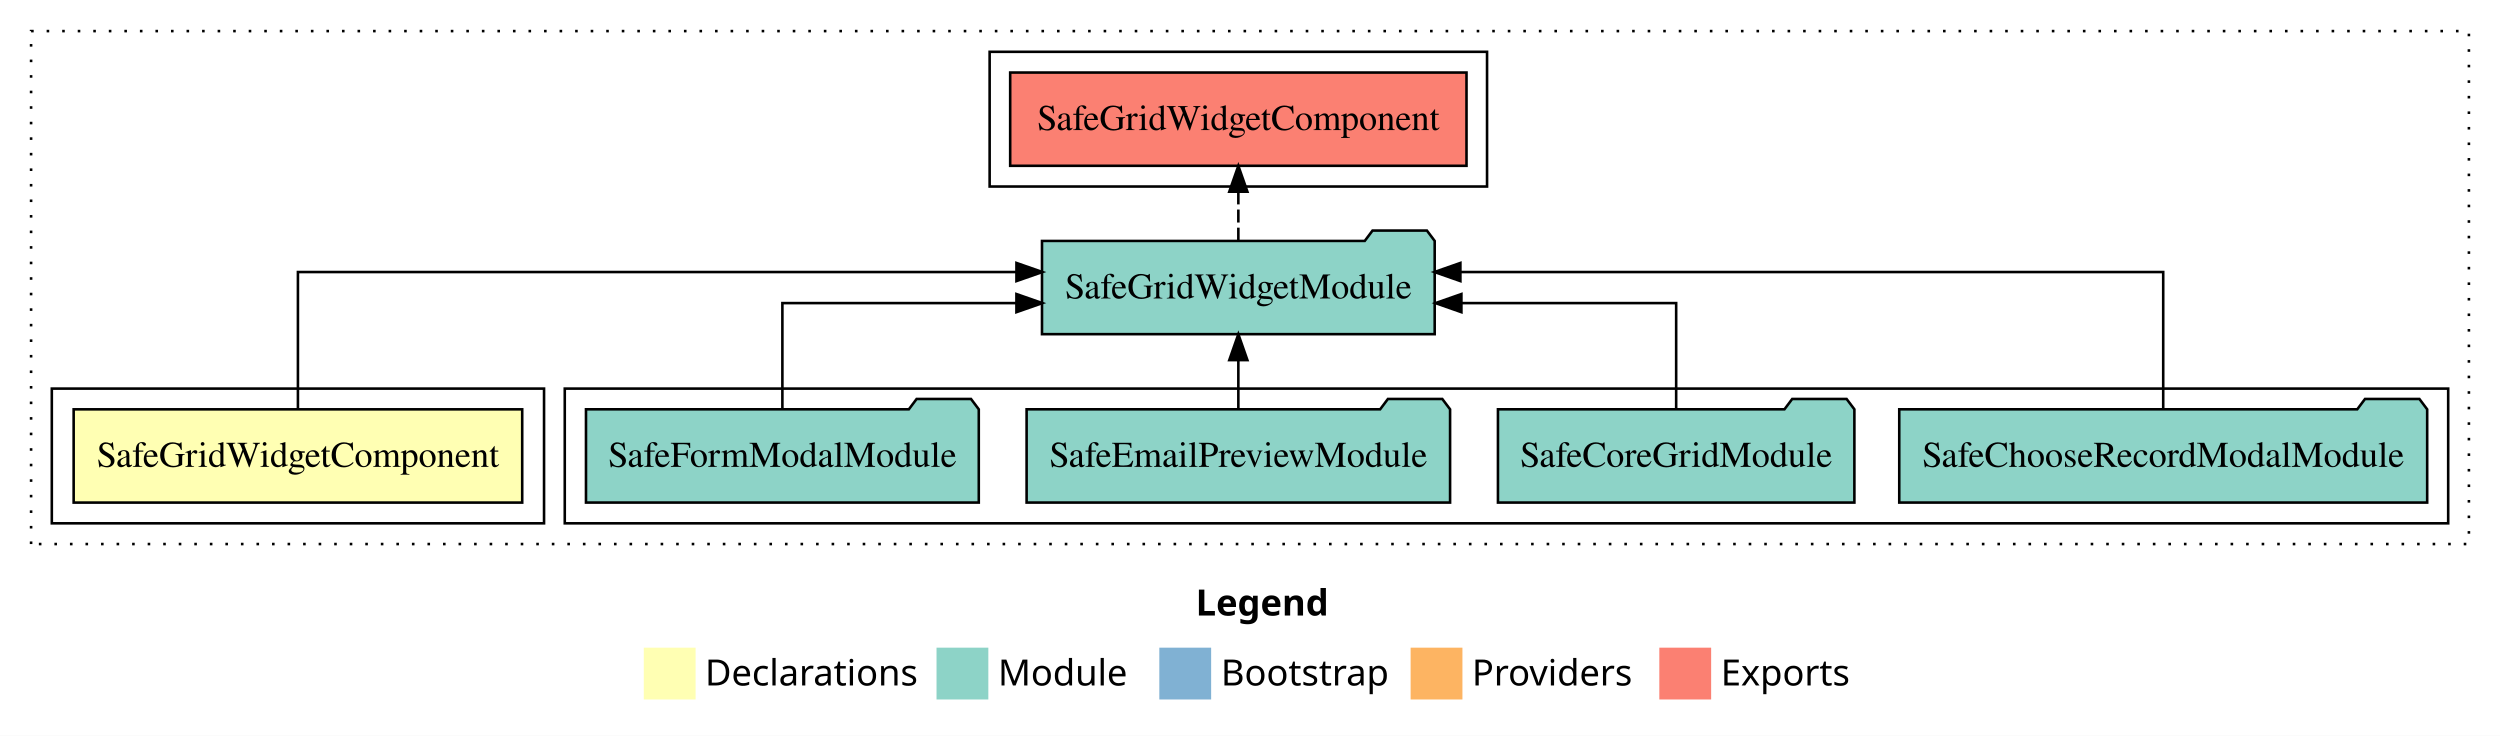
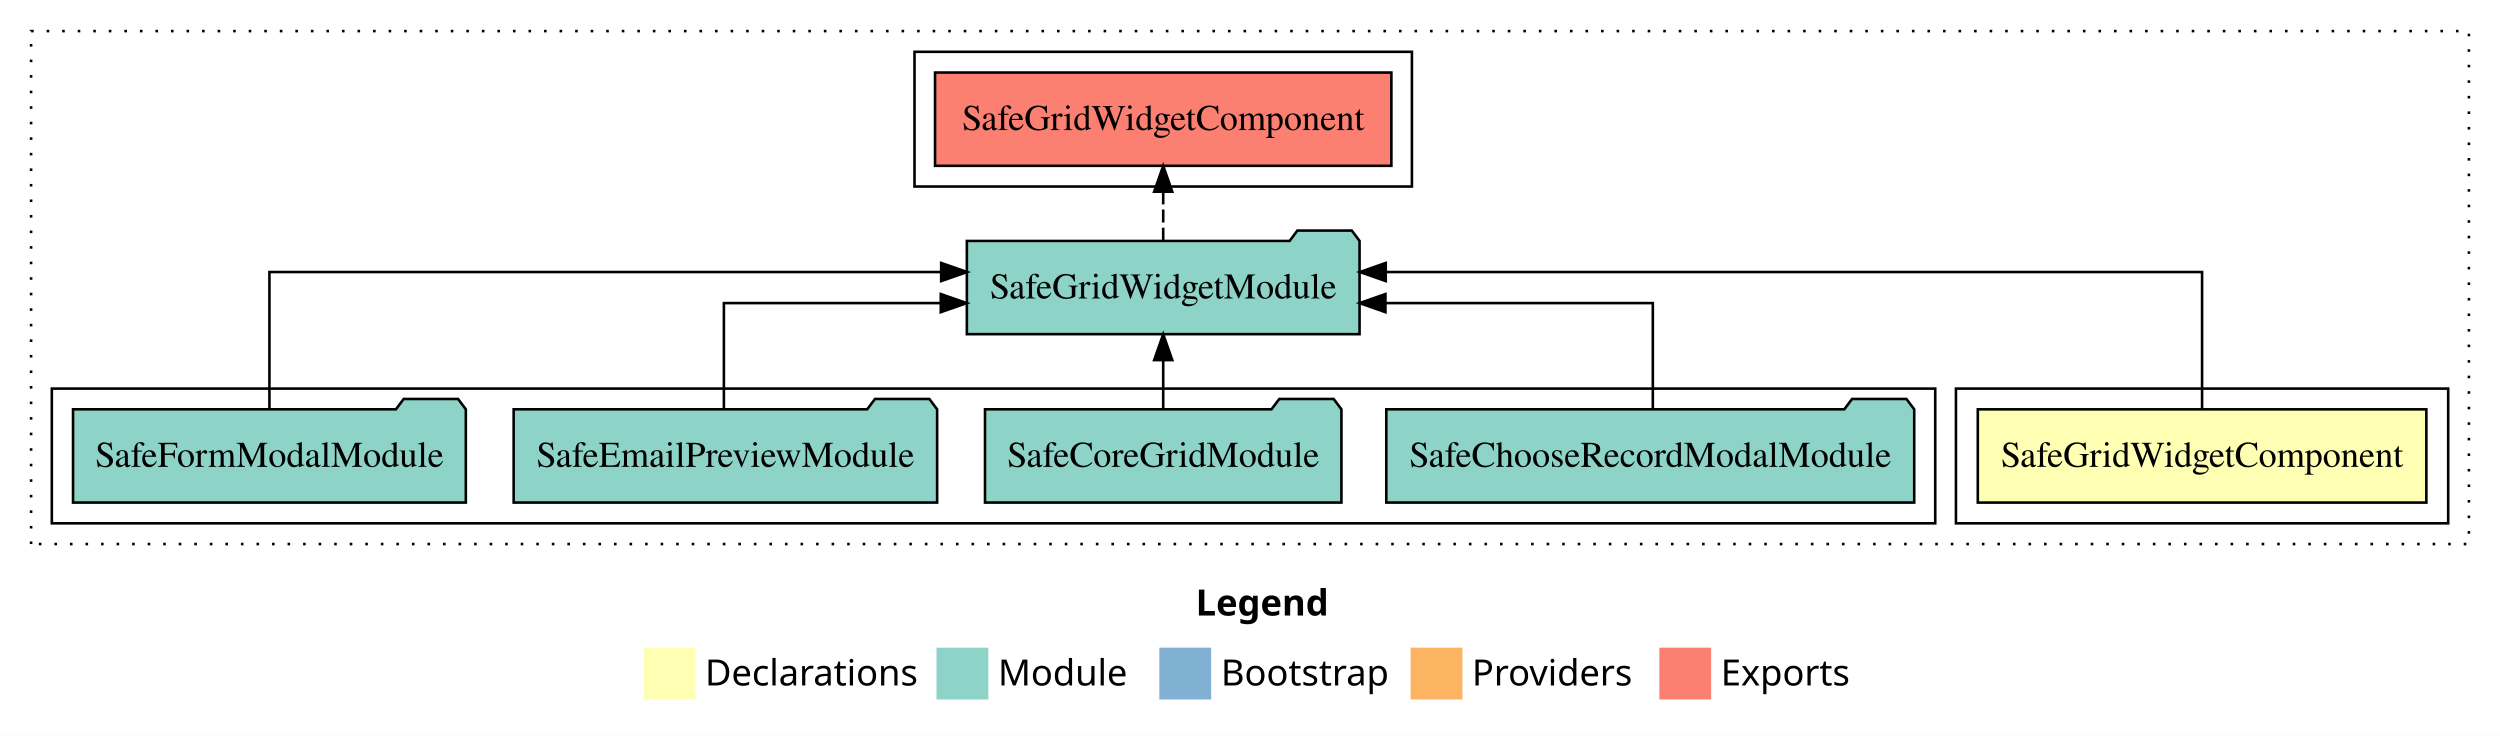
<svg xmlns="http://www.w3.org/2000/svg" width="965pt" height="284pt" viewBox="0.00 0.00 965.00 284.00">
  <g id="graph0" class="graph" transform="scale(1 1) rotate(0) translate(4 280)">
    <polygon fill="white" stroke="transparent" points="-4,4 -4,-280 961,-280 961,4 -4,4" />
    <text text-anchor="start" x="457.51" y="-42.4" font-family="sans-serif" font-weight="bold" font-size="14.00">Legend</text>
    <polygon fill="#ffffb3" stroke="transparent" points="244.5,-10 244.5,-30 264.5,-30 264.5,-10 244.5,-10" />
    <text text-anchor="start" x="268.13" y="-15.4" font-family="sans-serif" font-size="14.00">  Declarations</text>
    <polygon fill="#8dd3c7" stroke="transparent" points="357.5,-10 357.5,-30 377.5,-30 377.5,-10 357.5,-10" />
    <text text-anchor="start" x="381.23" y="-15.4" font-family="sans-serif" font-size="14.00">  Module</text>
    <polygon fill="#80b1d3" stroke="transparent" points="443.5,-10 443.5,-30 463.5,-30 463.5,-10 443.5,-10" />
    <text text-anchor="start" x="467.28" y="-15.4" font-family="sans-serif" font-size="14.00">  Bootstrap</text>
    <polygon fill="#fdb462" stroke="transparent" points="540.5,-10 540.5,-30 560.5,-30 560.5,-10 540.5,-10" />
    <text text-anchor="start" x="564.17" y="-15.4" font-family="sans-serif" font-size="14.00">  Providers</text>
    <polygon fill="#fb8072" stroke="transparent" points="636.5,-10 636.5,-30 656.5,-30 656.5,-10 636.5,-10" />
    <text text-anchor="start" x="660.23" y="-15.4" font-family="sans-serif" font-size="14.00">  Exports</text>
    <g id="clust1" class="cluster">
      <polygon fill="none" stroke="black" stroke-dasharray="1,5" points="8,-70 8,-268 949,-268 949,-70 8,-70" />
    </g>
+     <g id="clust2" class="cluster">
+       <polygon fill="none" stroke="black" points="751,-78 751,-130 941,-130 941,-78 751,-78" />
+     </g>
    <g id="clust4" class="cluster">
-       <polygon fill="none" stroke="black" points="214,-78 214,-130 941,-130 941,-78 214,-78" />
-     </g>
-     <g id="clust2" class="cluster">
-       <polygon fill="none" stroke="black" points="16,-78 16,-130 206,-130 206,-78 16,-78" />
+       <polygon fill="none" stroke="black" points="16,-78 16,-130 743,-130 743,-78 16,-78" />
    </g>
    <g id="clust5" class="cluster">
-       <polygon fill="none" stroke="black" points="378,-208 378,-260 570,-260 570,-208 378,-208" />
+       <polygon fill="none" stroke="black" points="349,-208 349,-260 541,-260 541,-208 349,-208" />
    </g>
    <g id="node1" class="node">
-       <polygon fill="#ffffb3" stroke="black" points="197.57,-122 24.43,-122 24.43,-86 197.57,-86 197.57,-122" />
-       <text text-anchor="middle" x="111" y="-99.8" font-family="Times,serif" font-size="14.00">SafeGridWidgetComponent</text>
+       <polygon fill="#ffffb3" stroke="black" points="932.57,-122 759.43,-122 759.43,-86 932.57,-86 932.57,-122" />
+       <text text-anchor="middle" x="846" y="-99.8" font-family="Times,serif" font-size="14.00">SafeGridWidgetComponent</text>
    </g>
    <g id="node2" class="node">
-       <polygon fill="#8dd3c7" stroke="black" points="549.79,-187 546.79,-191 525.79,-191 522.79,-187 398.21,-187 398.21,-151 549.79,-151 549.79,-187" />
-       <text text-anchor="middle" x="474" y="-164.8" font-family="Times,serif" font-size="14.00">SafeGridWidgetModule</text>
+       <polygon fill="#8dd3c7" stroke="black" points="520.79,-187 517.79,-191 496.79,-191 493.79,-187 369.21,-187 369.21,-151 520.79,-151 520.79,-187" />
+       <text text-anchor="middle" x="445" y="-164.8" font-family="Times,serif" font-size="14.00">SafeGridWidgetModule</text>
    </g>
    <g id="edge1" class="edge">
-       <path fill="none" stroke="black" d="M111,-122.28C111,-143.32 111,-175 111,-175 111,-175 388.35,-175 388.35,-175" />
-       <polygon fill="black" stroke="black" points="388.35,-178.5 398.35,-175 388.35,-171.5 388.35,-178.5" />
+       <path fill="none" stroke="black" d="M846,-122.28C846,-143.32 846,-175 846,-175 846,-175 530.9,-175 530.9,-175" />
+       <polygon fill="black" stroke="black" points="530.9,-171.5 520.9,-175 530.9,-178.5 530.9,-171.5" />
    </g>
    <g id="node7" class="node">
-       <polygon fill="#fb8072" stroke="black" points="562.07,-252 385.93,-252 385.93,-216 562.07,-216 562.07,-252" />
-       <text text-anchor="middle" x="474" y="-229.8" font-family="Times,serif" font-size="14.00">SafeGridWidgetComponent </text>
+       <polygon fill="#fb8072" stroke="black" points="533.07,-252 356.93,-252 356.93,-216 533.07,-216 533.07,-252" />
+       <text text-anchor="middle" x="445" y="-229.8" font-family="Times,serif" font-size="14.00">SafeGridWidgetComponent </text>
    </g>
    <g id="edge6" class="edge">
-       <path fill="none" stroke="black" stroke-dasharray="5,2" d="M474,-187.11C474,-187.11 474,-205.99 474,-205.99" />
-       <polygon fill="black" stroke="black" points="470.5,-205.99 474,-215.99 477.5,-205.99 470.5,-205.99" />
+       <path fill="none" stroke="black" stroke-dasharray="5,2" d="M445,-187.11C445,-187.11 445,-205.99 445,-205.99" />
+       <polygon fill="black" stroke="black" points="441.5,-205.99 445,-215.99 448.5,-205.99 441.5,-205.99" />
    </g>
    <g id="node3" class="node">
-       <polygon fill="#8dd3c7" stroke="black" points="932.89,-122 929.89,-126 908.89,-126 905.89,-122 729.11,-122 729.11,-86 932.89,-86 932.89,-122" />
-       <text text-anchor="middle" x="831" y="-99.8" font-family="Times,serif" font-size="14.00">SafeChooseRecordModalModule</text>
+       <polygon fill="#8dd3c7" stroke="black" points="734.89,-122 731.89,-126 710.89,-126 707.89,-122 531.11,-122 531.11,-86 734.89,-86 734.89,-122" />
+       <text text-anchor="middle" x="633" y="-99.8" font-family="Times,serif" font-size="14.00">SafeChooseRecordModalModule</text>
    </g>
    <g id="edge2" class="edge">
-       <path fill="none" stroke="black" d="M831,-122.28C831,-143.32 831,-175 831,-175 831,-175 559.71,-175 559.71,-175" />
-       <polygon fill="black" stroke="black" points="559.71,-171.5 549.71,-175 559.71,-178.5 559.71,-171.5" />
+       <path fill="none" stroke="black" d="M633.99,-122.02C633.99,-139.37 633.99,-163 633.99,-163 633.99,-163 530.78,-163 530.78,-163" />
+       <polygon fill="black" stroke="black" points="530.78,-159.5 520.78,-163 530.78,-166.5 530.78,-159.5" />
    </g>
    <g id="node4" class="node">
-       <polygon fill="#8dd3c7" stroke="black" points="711.79,-122 708.79,-126 687.79,-126 684.79,-122 574.21,-122 574.21,-86 711.79,-86 711.79,-122" />
-       <text text-anchor="middle" x="643" y="-99.8" font-family="Times,serif" font-size="14.00">SafeCoreGridModule</text>
+       <polygon fill="#8dd3c7" stroke="black" points="513.79,-122 510.79,-126 489.79,-126 486.79,-122 376.21,-122 376.21,-86 513.79,-86 513.79,-122" />
+       <text text-anchor="middle" x="445" y="-99.8" font-family="Times,serif" font-size="14.00">SafeCoreGridModule</text>
    </g>
    <g id="edge3" class="edge">
-       <path fill="none" stroke="black" d="M643,-122.02C643,-139.37 643,-163 643,-163 643,-163 560.1,-163 560.1,-163" />
-       <polygon fill="black" stroke="black" points="560.1,-159.5 550.1,-163 560.1,-166.5 560.1,-159.5" />
+       <path fill="none" stroke="black" d="M445,-122.11C445,-122.11 445,-140.99 445,-140.99" />
+       <polygon fill="black" stroke="black" points="441.5,-140.99 445,-150.99 448.5,-140.99 441.5,-140.99" />
    </g>
    <g id="node5" class="node">
-       <polygon fill="#8dd3c7" stroke="black" points="555.73,-122 552.73,-126 531.73,-126 528.73,-122 392.27,-122 392.27,-86 555.73,-86 555.73,-122" />
-       <text text-anchor="middle" x="474" y="-99.8" font-family="Times,serif" font-size="14.00">SafeEmailPreviewModule</text>
+       <polygon fill="#8dd3c7" stroke="black" points="357.73,-122 354.73,-126 333.73,-126 330.73,-122 194.27,-122 194.27,-86 357.73,-86 357.73,-122" />
+       <text text-anchor="middle" x="276" y="-99.8" font-family="Times,serif" font-size="14.00">SafeEmailPreviewModule</text>
    </g>
    <g id="edge4" class="edge">
-       <path fill="none" stroke="black" d="M474,-122.11C474,-122.11 474,-140.99 474,-140.99" />
-       <polygon fill="black" stroke="black" points="470.5,-140.99 474,-150.99 477.5,-140.99 470.5,-140.99" />
+       <path fill="none" stroke="black" d="M275.42,-122.02C275.42,-139.37 275.42,-163 275.42,-163 275.42,-163 359.14,-163 359.14,-163" />
+       <polygon fill="black" stroke="black" points="359.14,-166.5 369.14,-163 359.14,-159.5 359.14,-166.5" />
    </g>
    <g id="node6" class="node">
-       <polygon fill="#8dd3c7" stroke="black" points="373.81,-122 370.81,-126 349.81,-126 346.81,-122 222.19,-122 222.19,-86 373.81,-86 373.81,-122" />
-       <text text-anchor="middle" x="298" y="-99.8" font-family="Times,serif" font-size="14.00">SafeFormModalModule</text>
+       <polygon fill="#8dd3c7" stroke="black" points="175.81,-122 172.81,-126 151.81,-126 148.81,-122 24.19,-122 24.19,-86 175.81,-86 175.81,-122" />
+       <text text-anchor="middle" x="100" y="-99.8" font-family="Times,serif" font-size="14.00">SafeFormModalModule</text>
    </g>
    <g id="edge5" class="edge">
-       <path fill="none" stroke="black" d="M298,-122.02C298,-139.37 298,-163 298,-163 298,-163 388.34,-163 388.34,-163" />
-       <polygon fill="black" stroke="black" points="388.34,-166.5 398.34,-163 388.34,-159.5 388.34,-166.5" />
+       <path fill="none" stroke="black" d="M100,-122.28C100,-143.32 100,-175 100,-175 100,-175 359.29,-175 359.29,-175" />
+       <polygon fill="black" stroke="black" points="359.29,-178.5 369.29,-175 359.29,-171.5 359.29,-178.5" />
    </g>
  </g>
</svg>
